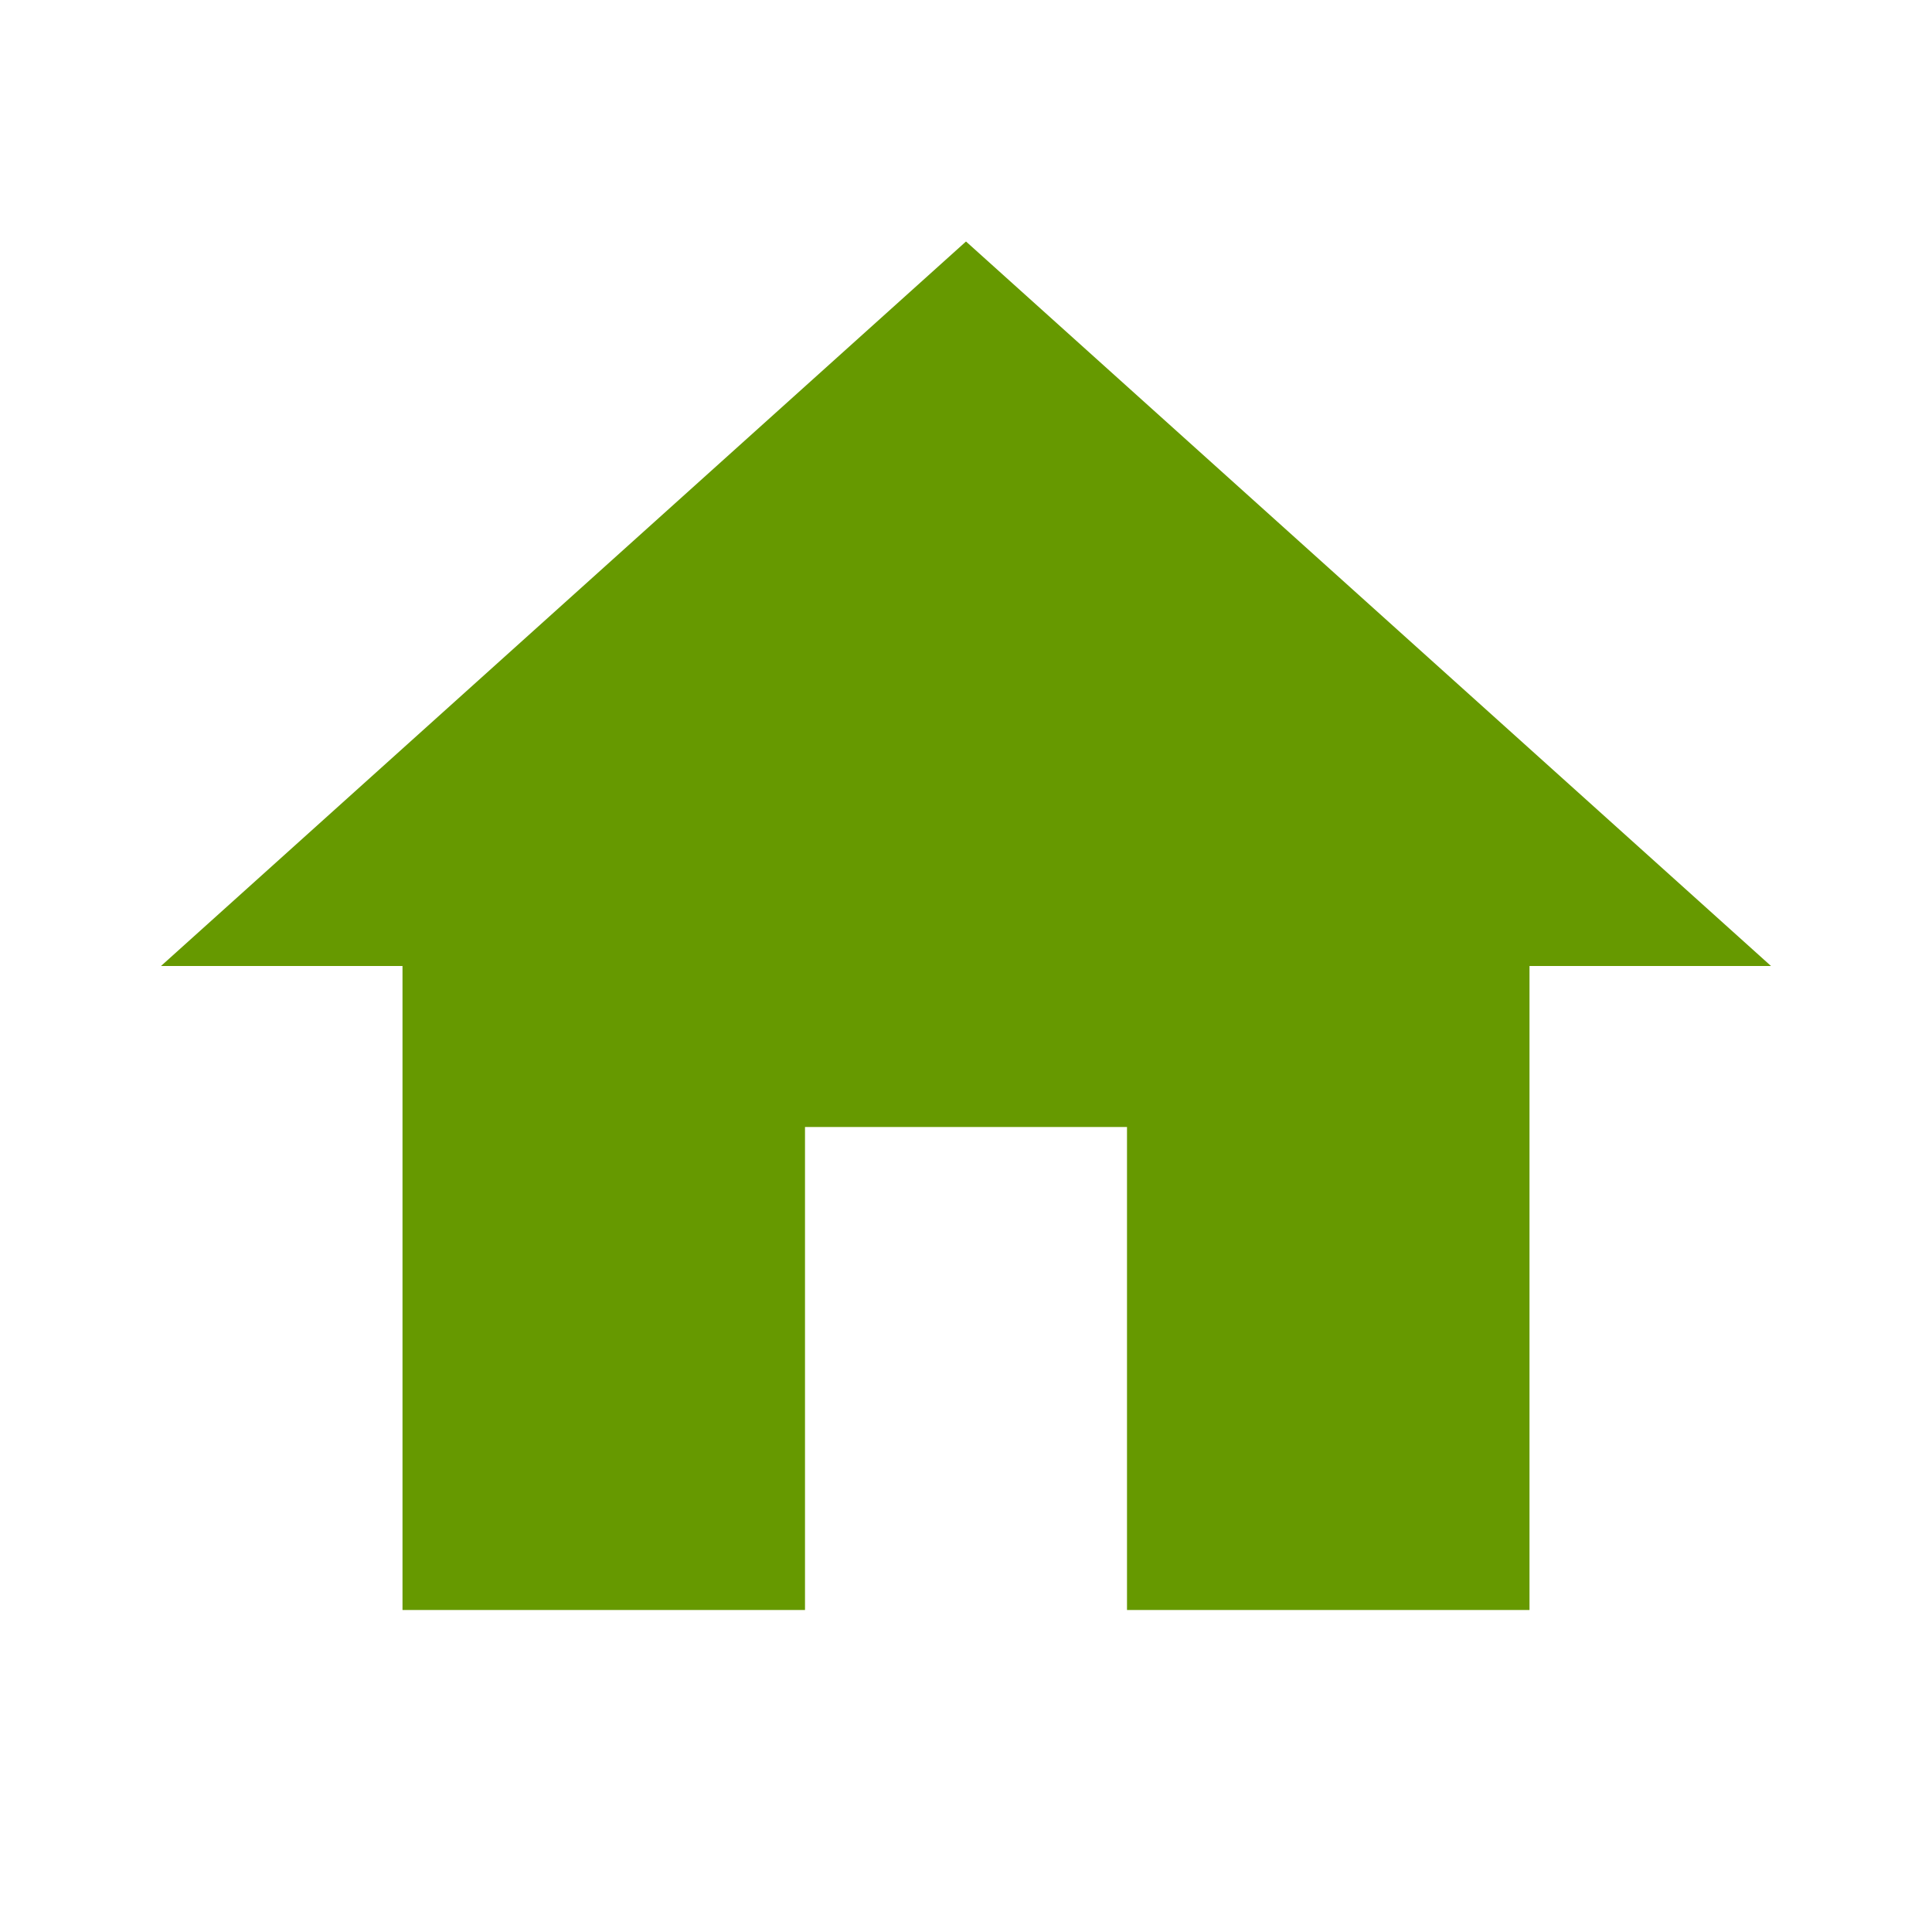
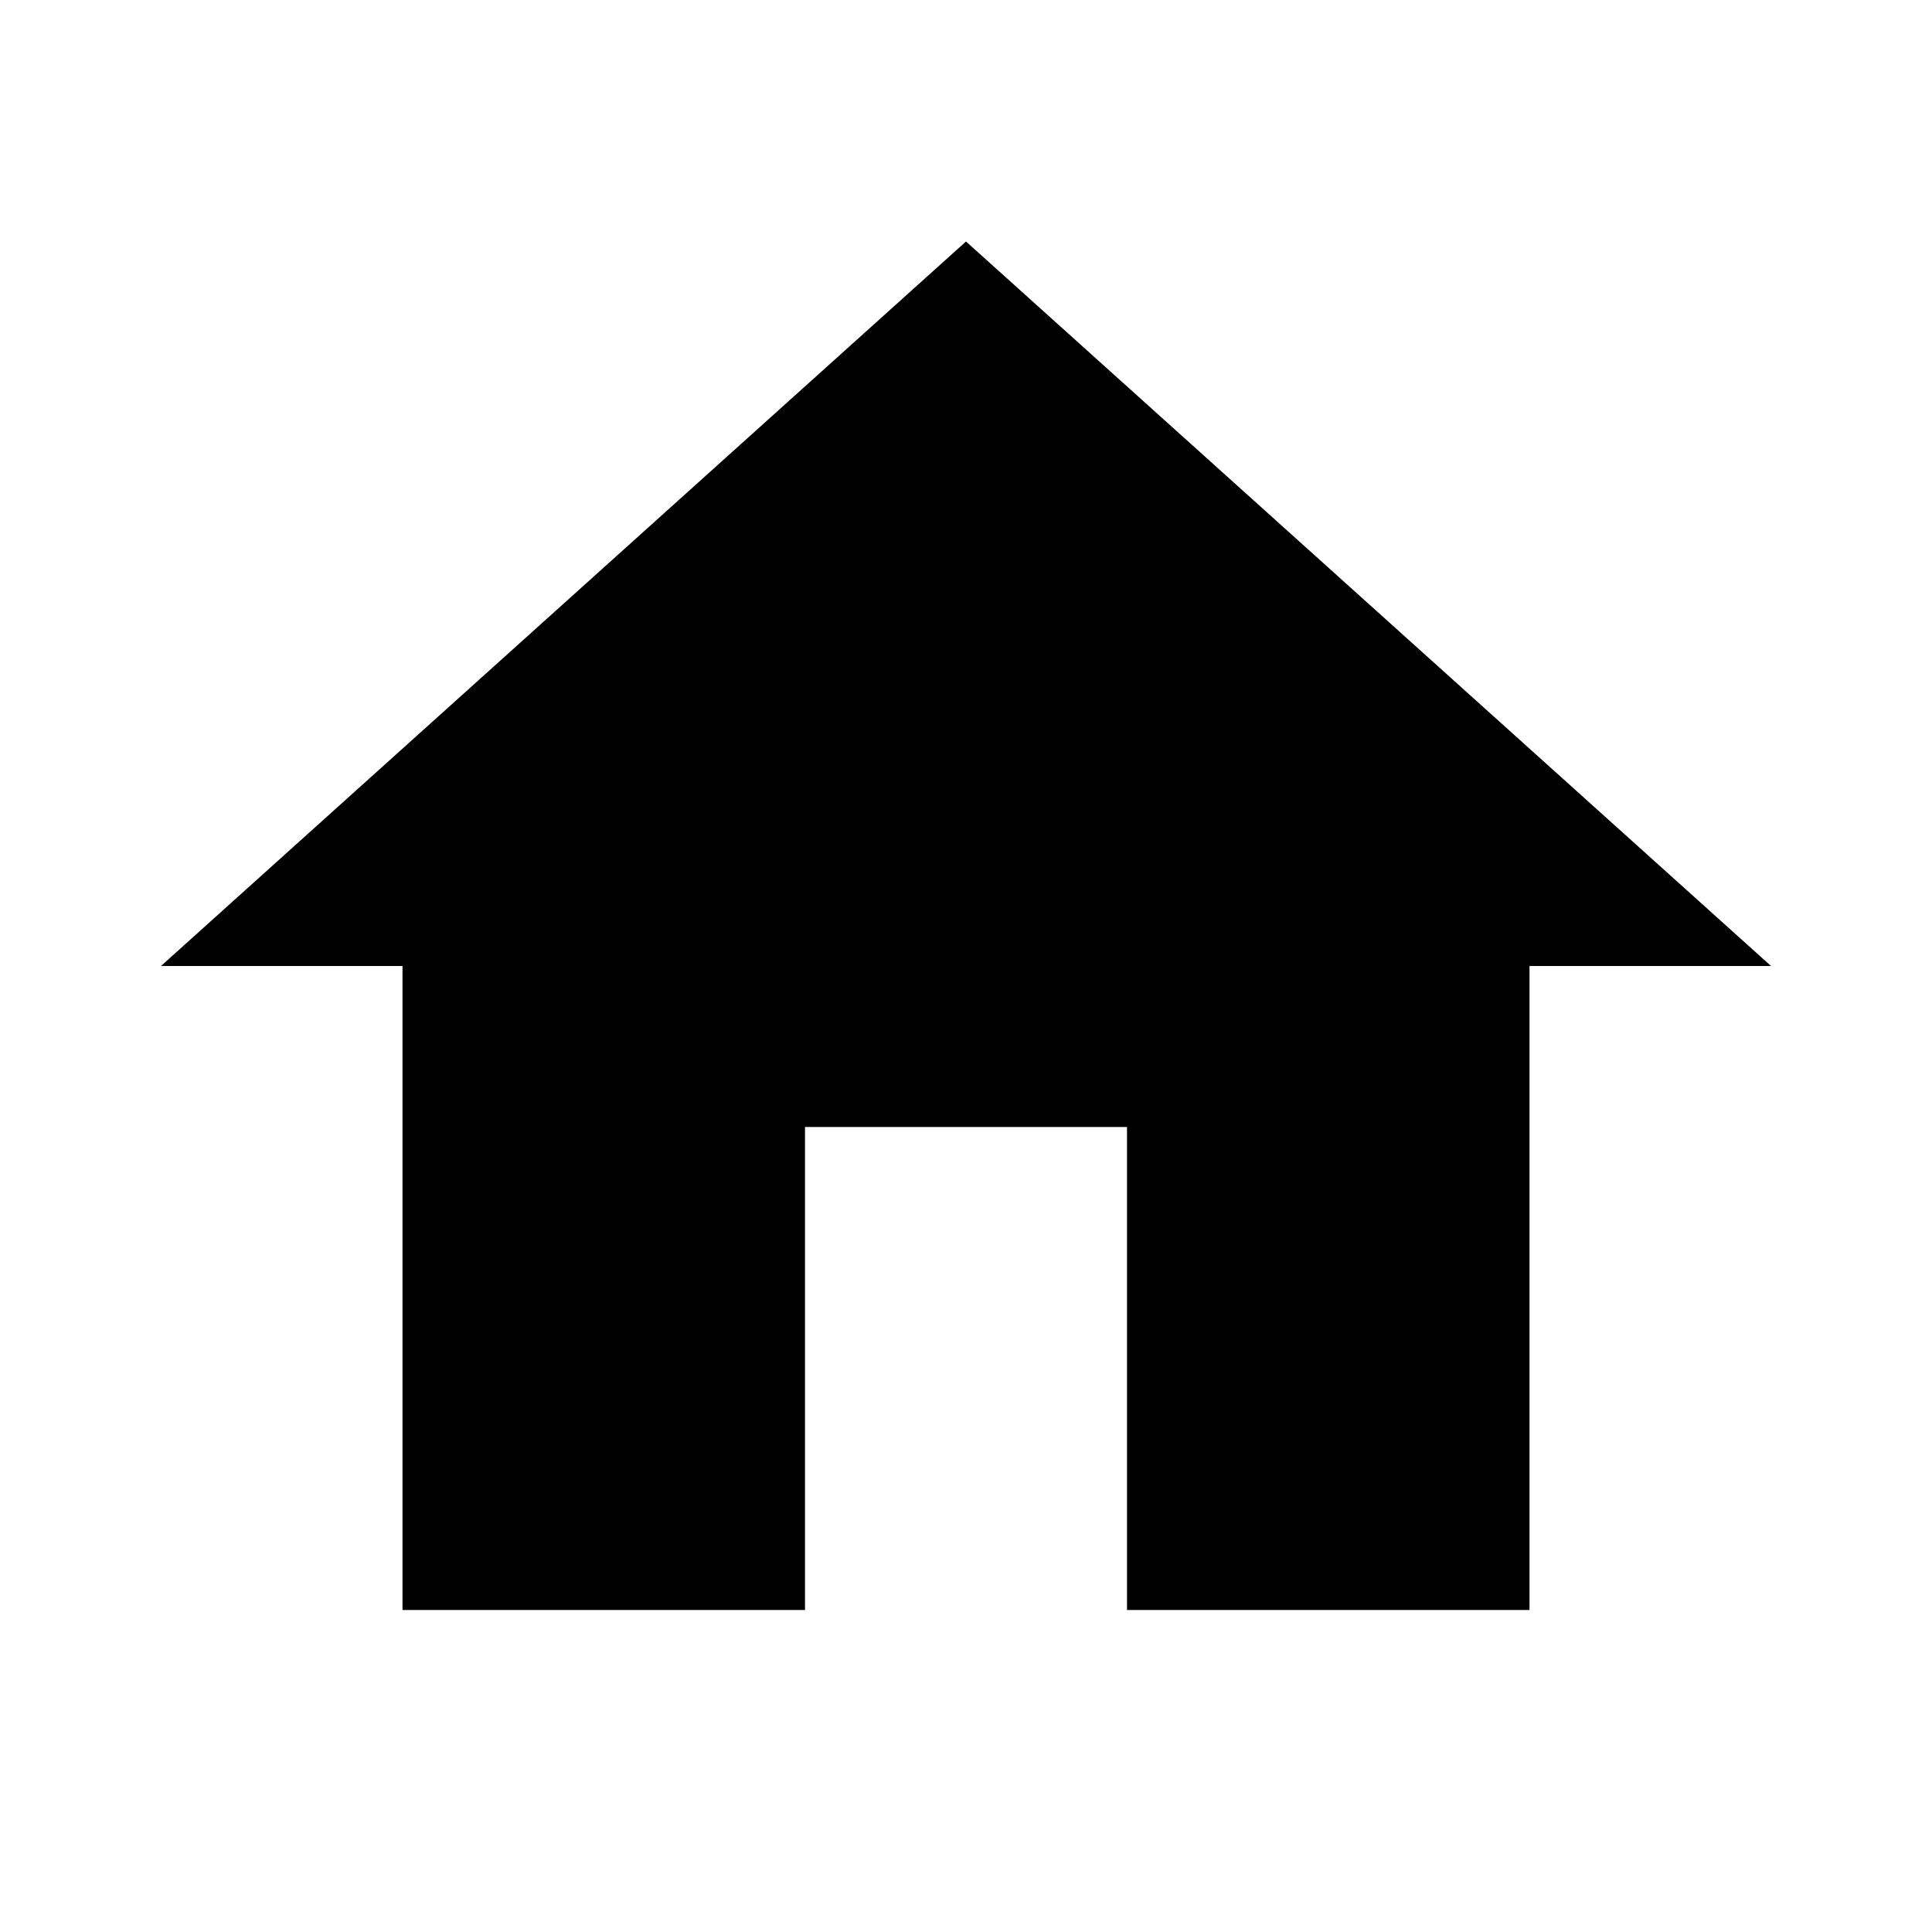
- <svg xmlns="http://www.w3.org/2000/svg" fill="#669900" height="48" viewBox="0 0 24 24" width="48">
+ <svg xmlns="http://www.w3.org/2000/svg" fill="#000000" height="48" viewBox="0 0 24 24" width="48">
  <path d="M10 20v-6h4v6h5v-8h3L12 3 2 12h3v8z" />
  <path d="M0 0h24v24H0z" fill="none" />
</svg>
